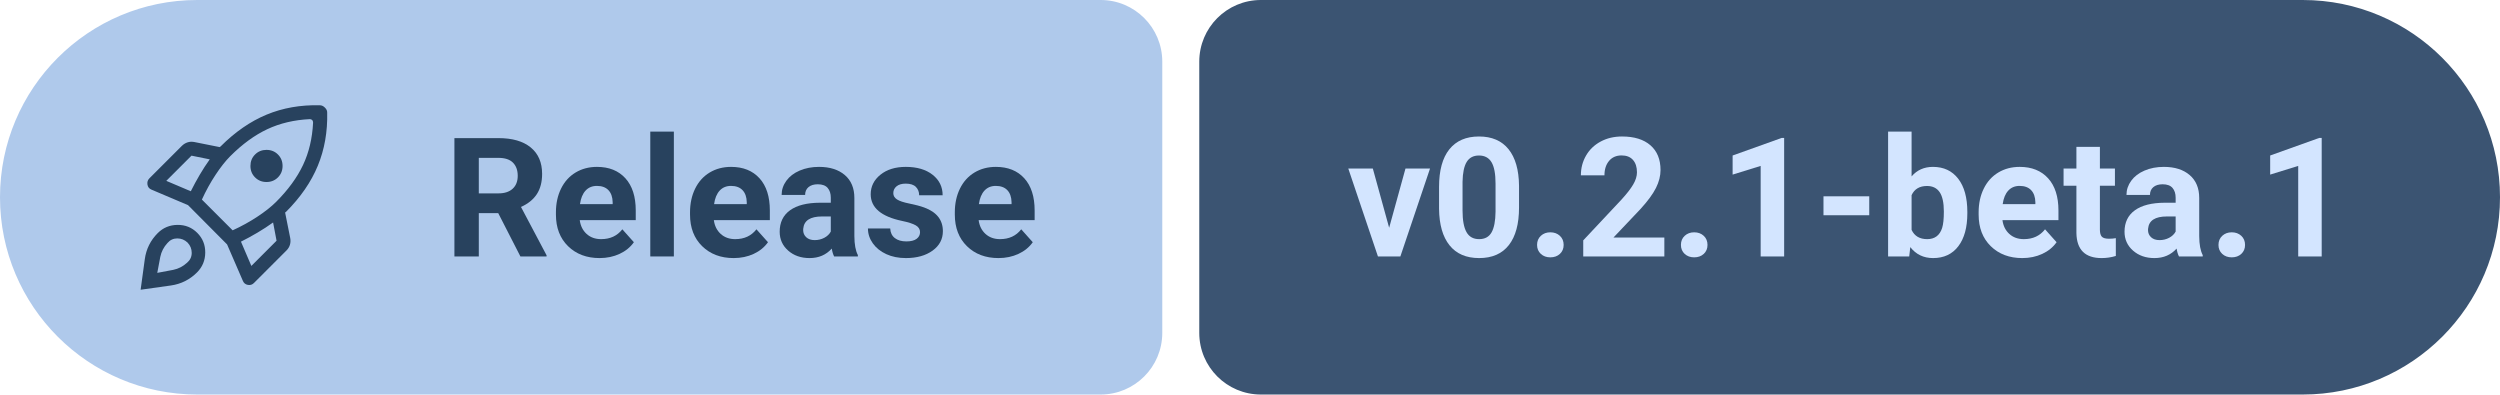
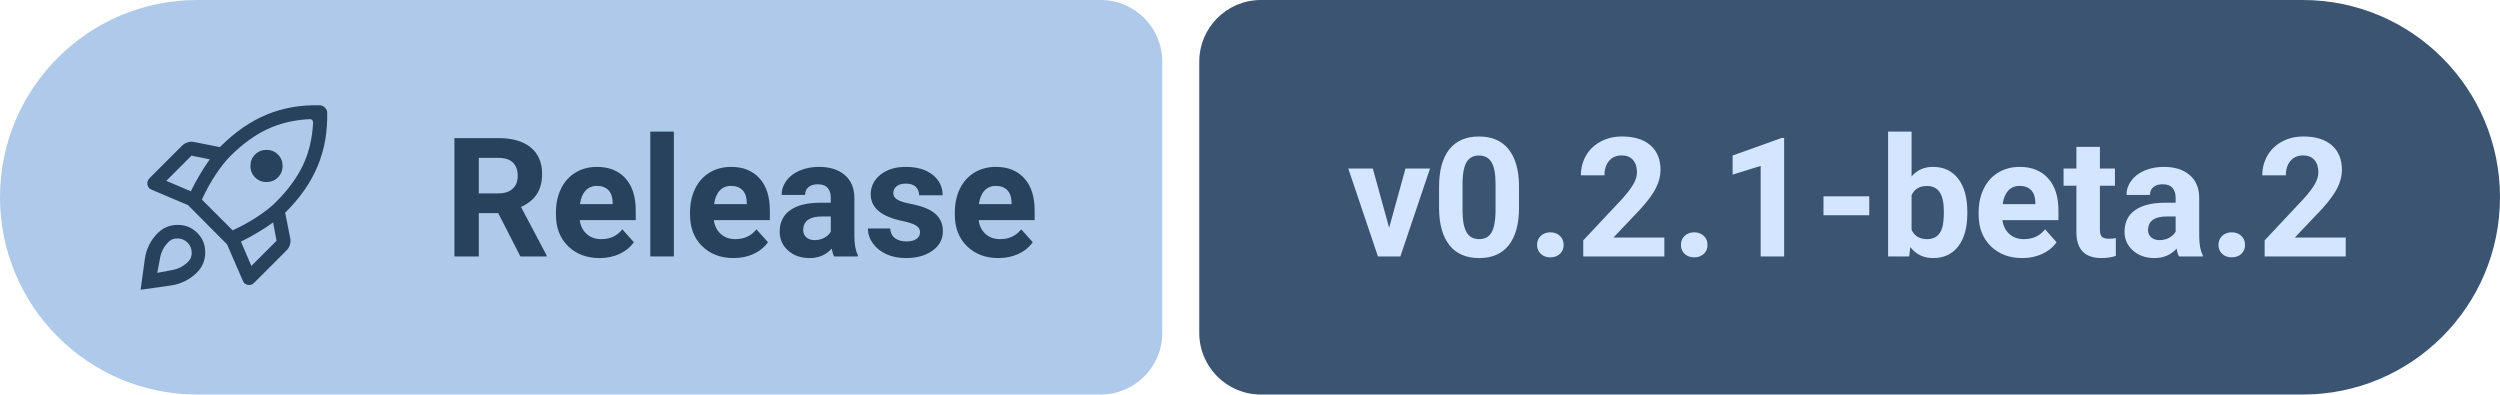
- <svg xmlns="http://www.w3.org/2000/svg" width="202.77" height="32" viewBox="0 0 202.77 32" role="img" aria-label="Release: v0.2.1-beta.1">
+ <svg xmlns="http://www.w3.org/2000/svg" width="202.77" height="32" viewBox="0 0 202.77 32" role="img" aria-label="Release: v0.2.1-beta.2">
  <path fill="#AFC9EB" d="M16 0H89.27A5 5 0 0 1 94.27 5V27A5 5 0 0 1 89.27 32H16A16 16 0 0 1 0 16V16A16 16 0 0 1 16 0Z" />
  <path fill="#3B5472" d="M102.27 0H186.77A16 16 0 0 1 202.77 16V16A16 16 0 0 1 186.77 32H102.27A5 5 0 0 1 97.27 27V5A5 5 0 0 1 102.27 0Z" />
  <path fill="#28425E" transform="translate(10 7) scale(0.01875) translate(0 960)" d="M292-506q18-36 38.5-71t43.5-67l-79-16-109 109 106 45Zm515-312q-102 5-184 43.5T463-658q-31 31-64 81t-59 107l133 133q57-26 107-59t81-64q78-78 116.5-159.5T821-803q0-3-1-6t-3-5q-2-2-4.5-3t-5.5-1ZM550-615.5q0-29.5 20-49.5t49.5-20q29.5 0 49.5 20t20 49.5q0 29.5-20 49.5t-49.5 20q-29.5 0-49.5-20t-20-49.5ZM509-288l45 105 109-109-15-79q-32 23-67.5 44T509-288Zm373-559q3 125-40.5 230.5T704-417q-1 1-2 1.5t-2 1.5l22 110q3 15-1 29t-15 25L565-109q-11 11-26.5 8T517-119l-68-157-169-170-158-67q-15-6-17.5-22t8.5-27l140-140q11-11 25-15.5t29-1.5l110 22q1-1 2-1.5t2-1.5q94-94 199-137.5T850-878q6 0 11.5 2.5T872-868q5 5 7.5 10t2.5 11ZM149-325q35-35 85.5-35.5T320-326q35 35 34.5 85.5T319-155q-47 47-112.5 56.5T75-80l18-132q9-66 56-113Zm42 43q-24 26-31 60t-13 69q35-6 69-13t60-31q20-17 20-42.5T278-284q-19-18-44.5-18T191-282Z" />
  <g fill="#28425E" transform="translate(36 20.8) scale(0.006592 -0.006592)">
    <path transform="translate(0 0)" d="M669 533H430V0H130V1456H671Q929 1456 1069 1341Q1209 1226 1209 1016Q1209 867 1144.5 767.5Q1080 668 949 609L1264 14V0H942ZM430 776H672Q785 776 847 833.5Q909 891 909 992Q909 1095 850.5 1154Q792 1213 671 1213H430Z" />
    <path transform="translate(1307 0)" d="M609 -20Q371 -20 221.5 126Q72 272 72 515V543Q72 706 135 834.5Q198 963 313.5 1032.5Q429 1102 577 1102Q799 1102 926.5 962Q1054 822 1054 565V447H365Q379 341 449.5 277Q520 213 628 213Q795 213 889 334L1031 175Q966 83 855 31.5Q744 -20 609 -20ZM576 868Q490 868 436.5 810Q383 752 368 644H770V667Q768 763 718 815.5Q668 868 576 868Z" />
    <path transform="translate(2414 0)" d="M416 0H126V1536H416Z" />
    <path transform="translate(2957 0)" d="M609 -20Q371 -20 221.5 126Q72 272 72 515V543Q72 706 135 834.5Q198 963 313.5 1032.5Q429 1102 577 1102Q799 1102 926.5 962Q1054 822 1054 565V447H365Q379 341 449.5 277Q520 213 628 213Q795 213 889 334L1031 175Q966 83 855 31.5Q744 -20 609 -20ZM576 868Q490 868 436.5 810Q383 752 368 644H770V667Q768 763 718 815.5Q668 868 576 868Z" />
    <path transform="translate(4064 0)" d="M738 0Q718 39 709 97Q604 -20 436 -20Q277 -20 172.5 72Q68 164 68 304Q68 476 195.5 568Q323 660 564 661H697V723Q697 798 658.5 843Q620 888 537 888Q464 888 422.5 853Q381 818 381 757H92Q92 851 150 931Q208 1011 314 1056.5Q420 1102 552 1102Q752 1102 869.5 1001.5Q987 901 987 719V250Q988 96 1030 17V0ZM499 201Q563 201 617 229.5Q671 258 697 306V492H589Q372 492 358 342L357 325Q357 271 395 236Q433 201 499 201Z" />
    <path transform="translate(5162 0)" d="M697 299Q697 352 644.5 382.5Q592 413 476 437Q90 518 90 765Q90 909 209.5 1005.5Q329 1102 522 1102Q728 1102 851.5 1005Q975 908 975 753H686Q686 815 646 855.5Q606 896 521 896Q448 896 408 863Q368 830 368 779Q368 731 413.5 701.5Q459 672 567 650.5Q675 629 749 602Q978 518 978 311Q978 163 851 71.5Q724 -20 523 -20Q387 -20 281.5 28.5Q176 77 116 161.5Q56 246 56 344H330Q334 267 387 226Q440 185 529 185Q612 185 654.5 216.5Q697 248 697 299Z" />
    <path transform="translate(6215 0)" d="M609 -20Q371 -20 221.5 126Q72 272 72 515V543Q72 706 135 834.5Q198 963 313.5 1032.5Q429 1102 577 1102Q799 1102 926.5 962Q1054 822 1054 565V447H365Q379 341 449.5 277Q520 213 628 213Q795 213 889 334L1031 175Q966 83 855 31.5Q744 -20 609 -20ZM576 868Q490 868 436.5 810Q383 752 368 644H770V667Q768 763 718 815.5Q668 868 576 868Z" />
  </g>
  <g fill="#D3E5FF" transform="translate(109.27 20.8) scale(0.006592 -0.006592)">
    <path transform="translate(0 0)" d="M516 353 717 1082H1019L654 0H378L13 1082H315Z" />
    <path transform="translate(1035 0)" d="M1079 602Q1079 300 954 140Q829 -20 588 -20Q350 -20 224 137Q98 294 95 587V855Q95 1160 221.5 1318Q348 1476 586 1476Q824 1476 950 1319.5Q1076 1163 1079 870ZM790 896Q790 1077 740.5 1159.5Q691 1242 586 1242Q484 1242 435.5 1163.5Q387 1085 384 918V564Q384 386 432.5 299.5Q481 213 588 213Q694 213 741 296Q788 379 790 550Z" />
    <path transform="translate(2210 0)" d="M126 142Q126 211 172.5 254Q219 297 289 297Q360 297 406.5 254Q453 211 453 142Q453 74 407 31.5Q361 -11 289 -11Q218 -11 172 31.5Q126 74 126 142Z" />
    <path transform="translate(2805 0)" d="M1097 0H99V198L570 700Q667 806 713.5 885Q760 964 760 1035Q760 1132 711 1187.5Q662 1243 571 1243Q473 1243 416.5 1175.5Q360 1108 360 998H70Q70 1131 133.5 1241Q197 1351 313 1413.5Q429 1476 576 1476Q801 1476 925.5 1368Q1050 1260 1050 1063Q1050 955 994 843Q938 731 802 582L471 233H1097Z" />
    <path transform="translate(3980 0)" d="M126 142Q126 211 172.5 254Q219 297 289 297Q360 297 406.5 254Q453 211 453 142Q453 74 407 31.5Q361 -11 289 -11Q218 -11 172 31.5Q126 74 126 142Z" />
    <path transform="translate(4575 0)" d="M801 0H512V1114L167 1007V1242L770 1458H801Z" />
    <path transform="translate(5750 0)" d="M673 507H110V740H673Z" />
    <path transform="translate(6544 0)" d="M1086 531Q1086 271 975 125.5Q864 -20 665 -20Q489 -20 384 115L371 0H111V1536H400V985Q500 1102 663 1102Q861 1102 973.5 956.5Q1086 811 1086 547ZM797 552Q797 716 745 791.5Q693 867 590 867Q452 867 400 754V327Q453 213 592 213Q732 213 776 351Q797 417 797 552Z" />
    <path transform="translate(7697 0)" d="M609 -20Q371 -20 221.5 126Q72 272 72 515V543Q72 706 135 834.5Q198 963 313.5 1032.5Q429 1102 577 1102Q799 1102 926.5 962Q1054 822 1054 565V447H365Q379 341 449.5 277Q520 213 628 213Q795 213 889 334L1031 175Q966 83 855 31.5Q744 -20 609 -20ZM576 868Q490 868 436.5 810Q383 752 368 644H770V667Q768 763 718 815.5Q668 868 576 868Z" />
    <path transform="translate(8804 0)" d="M457 1348V1082H642V870H457V330Q457 270 480 244Q503 218 568 218Q616 218 653 225V6Q568 -20 478 -20Q174 -20 168 287V870H10V1082H168V1348Z" />
    <path transform="translate(9496 0)" d="M738 0Q718 39 709 97Q604 -20 436 -20Q277 -20 172.5 72Q68 164 68 304Q68 476 195.5 568Q323 660 564 661H697V723Q697 798 658.5 843Q620 888 537 888Q464 888 422.5 853Q381 818 381 757H92Q92 851 150 931Q208 1011 314 1056.5Q420 1102 552 1102Q752 1102 869.5 1001.5Q987 901 987 719V250Q988 96 1030 17V0ZM499 201Q563 201 617 229.5Q671 258 697 306V492H589Q372 492 358 342L357 325Q357 271 395 236Q433 201 499 201Z" />
    <path transform="translate(10594 0)" d="M126 142Q126 211 172.5 254Q219 297 289 297Q360 297 406.5 254Q453 211 453 142Q453 74 407 31.5Q361 -11 289 -11Q218 -11 172 31.5Q126 74 126 142Z" />
-     <path transform="translate(11189 0)" d="M801 0H512V1114L167 1007V1242L770 1458H801Z" />
+     <path transform="translate(11189 0)" d="M1097 0H99V198L570 700Q667 806 713.5 885Q760 964 760 1035Q760 1132 711 1187.5Q662 1243 571 1243Q473 1243 416.5 1175.5Q360 1108 360 998H70Q70 1131 133.5 1241Q197 1351 313 1413.5Q429 1476 576 1476Q801 1476 925.5 1368Q1050 1260 1050 1063Q1050 955 994 843Q938 731 802 582L471 233H1097Z" />
  </g>
</svg>
